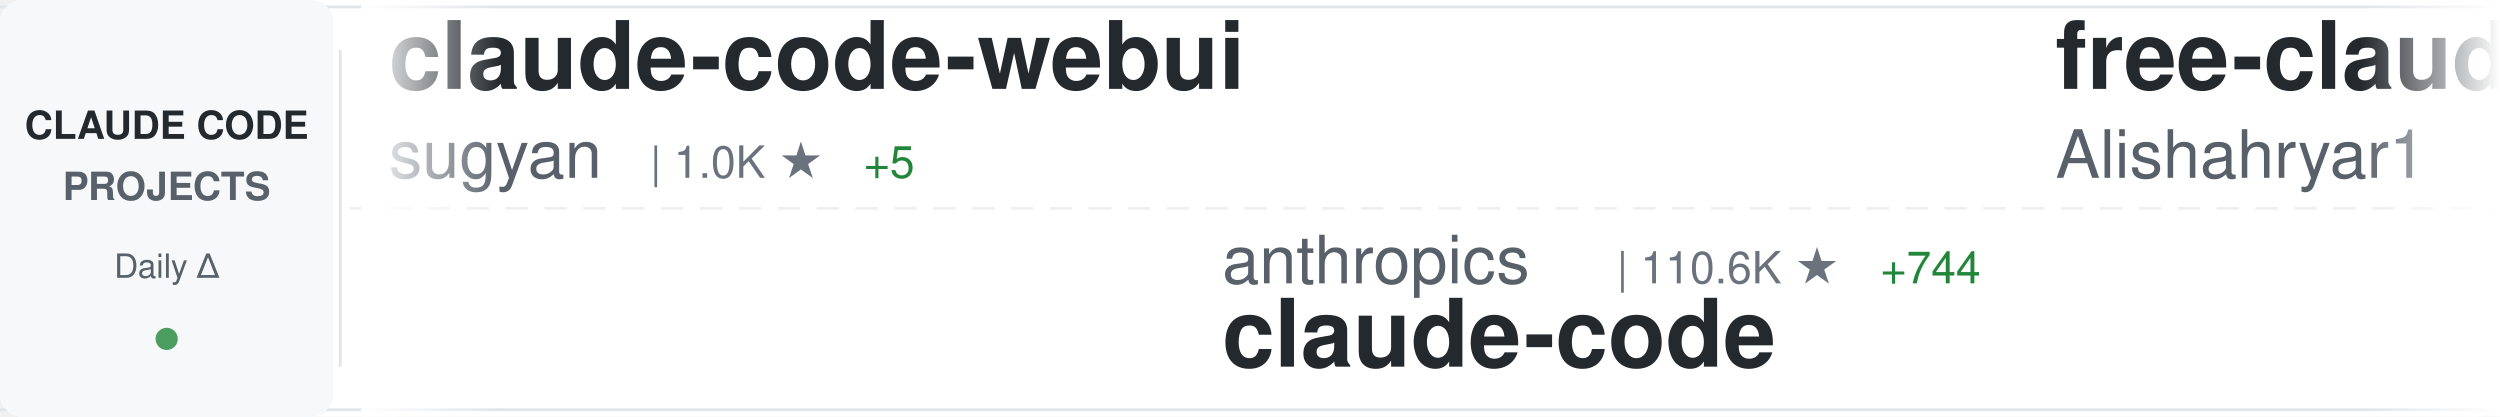
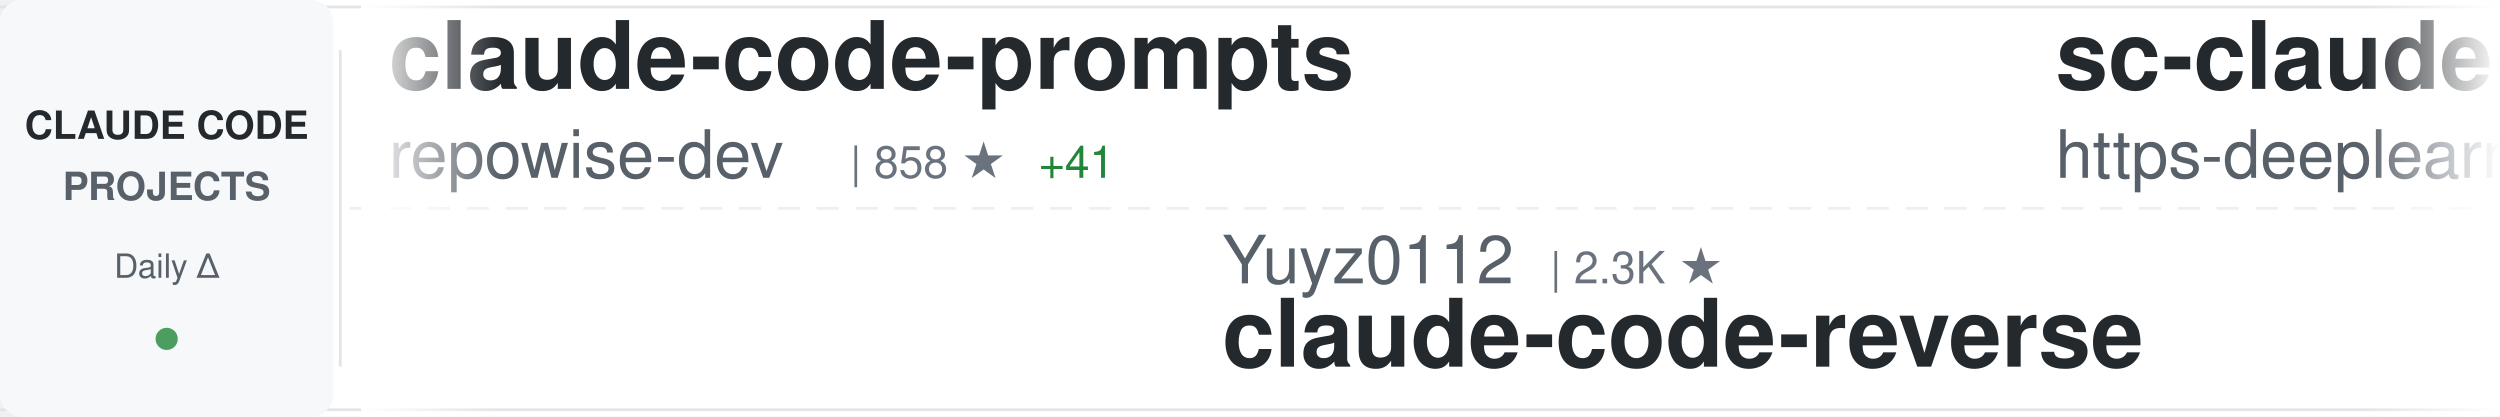
<svg xmlns="http://www.w3.org/2000/svg" width="900" height="150">
  <defs>
    <linearGradient id="awesomeLeftFade" x1="0%" y1="0%" x2="100%" y2="0%">
      <stop offset="0%" style="stop-color:#ffffff;stop-opacity:1" />
      <stop offset="100%" style="stop-color:#ffffff;stop-opacity:0" />
    </linearGradient>
    <linearGradient id="awesomeRightFade" x1="0%" y1="0%" x2="100%" y2="0%">
      <stop offset="0%" style="stop-color:#ffffff;stop-opacity:0" />
      <stop offset="100%" style="stop-color:#ffffff;stop-opacity:1" />
    </linearGradient>
  </defs>
  <rect width="900" height="150" fill="#ffffff" rx="8" />
  <rect x="0" y="2" width="900" height="1" fill="#e1e4e8" />
  <rect x="0" y="147" width="900" height="1" fill="#e1e4e8" />
  <line x1="0" y1="75" x2="900" y2="75" stroke="#e1e4e8" stroke-width="1" stroke-dasharray="8 6" opacity="0.6" />
  <rect x="0" y="0" width="120" height="150" fill="#f6f8fa" rx="8" />
  <text x="60" y="50" font-family="-apple-system, BlinkMacSystemFont, 'Segoe UI', Helvetica, Arial, sans-serif" font-size="14" font-weight="600" fill="#24292e" text-anchor="middle">CLAUDE CODE</text>
  <text x="60" y="72" font-family="-apple-system, BlinkMacSystemFont, 'Segoe UI', Helvetica, Arial, sans-serif" font-size="14" font-weight="600" fill="#586069" text-anchor="middle">PROJECTS</text>
  <text x="60" y="100" font-family="-apple-system, BlinkMacSystemFont, 'Segoe UI', Helvetica, Arial, sans-serif" font-size="12" font-weight="500" fill="#586069" text-anchor="middle">Daily Δ</text>
  <circle cx="60" cy="122" r="4" fill="#22863a" opacity="0.8" />
  <rect x="122" y="18" width="1" height="114" fill="#e1e4e8" />
  <clipPath id="awesomeTickerClip">
    <rect x="130" y="0" width="770" height="150" />
  </clipPath>
  <g clip-path="url(#awesomeTickerClip)">
    <g id="awesomeTickerItems">
      <animateTransform attributeName="transform" attributeType="XML" type="translate" from="0 0" to="-3000 0" dur="54s" repeatCount="indefinite" />
      <g transform="translate(0, 0)">
-         <text x="140" y="32" font-family="-apple-system, BlinkMacSystemFont, 'Segoe UI', Helvetica, Arial, sans-serif" font-size="34" font-weight="600" fill="#24292e">claude-code-webui</text>
-         <text x="140" y="64" font-family="-apple-system, BlinkMacSystemFont, 'Segoe UI', Helvetica, Arial, sans-serif" font-size="24" font-weight="400" fill="#586069">sugyan</text>
-         <text x="234" y="64" font-family="-apple-system, BlinkMacSystemFont, 'Segoe UI', Helvetica, Arial, sans-serif" font-size="16" font-weight="500" fill="#6a737d">| 1.0K ★</text>
-         <text x="311" y="64" font-family="-apple-system, BlinkMacSystemFont, 'Segoe UI', Helvetica, Arial, sans-serif" font-size="16" font-weight="500" fill="#22863a"> +5</text>
+         <text x="140" y="32" font-family="-apple-system, BlinkMacSystemFont, 'Segoe UI', Helvetica, Arial, sans-serif" font-size="34" font-weight="600" fill="#24292e">claude-code-prompts</text>
+         <text x="140" y="64" font-family="-apple-system, BlinkMacSystemFont, 'Segoe UI', Helvetica, Arial, sans-serif" font-size="24" font-weight="400" fill="#586069">repowise-dev</text>
+         <text x="306" y="64" font-family="-apple-system, BlinkMacSystemFont, 'Segoe UI', Helvetica, Arial, sans-serif" font-size="16" font-weight="500" fill="#6a737d">| 858 ★</text>
+         <text x="374" y="64" font-family="-apple-system, BlinkMacSystemFont, 'Segoe UI', Helvetica, Arial, sans-serif" font-size="16" font-weight="500" fill="#22863a"> +41</text>
      </g>
      <g transform="translate(300, 0)">
-         <text x="140" y="102" font-family="-apple-system, BlinkMacSystemFont, 'Segoe UI', Helvetica, Arial, sans-serif" font-size="24" font-weight="400" fill="#586069">anthropics</text>
-         <text x="282" y="102" font-family="-apple-system, BlinkMacSystemFont, 'Segoe UI', Helvetica, Arial, sans-serif" font-size="16" font-weight="500" fill="#6a737d">| 110.6K ★</text>
-         <text x="377" y="102" font-family="-apple-system, BlinkMacSystemFont, 'Segoe UI', Helvetica, Arial, sans-serif" font-size="16" font-weight="500" fill="#22863a"> +744</text>
-         <text x="140" y="132" font-family="-apple-system, BlinkMacSystemFont, 'Segoe UI', Helvetica, Arial, sans-serif" font-size="34" font-weight="600" fill="#24292e">claude-code</text>
+         <text x="140" y="102" font-family="-apple-system, BlinkMacSystemFont, 'Segoe UI', Helvetica, Arial, sans-serif" font-size="24" font-weight="400" fill="#586069">Yuyz0112</text>
+         <text x="258" y="102" font-family="-apple-system, BlinkMacSystemFont, 'Segoe UI', Helvetica, Arial, sans-serif" font-size="16" font-weight="500" fill="#6a737d">| 2.3K ★</text>
+         <text x="140" y="132" font-family="-apple-system, BlinkMacSystemFont, 'Segoe UI', Helvetica, Arial, sans-serif" font-size="34" font-weight="600" fill="#24292e">claude-code-reverse</text>
      </g>
      <g transform="translate(600, 0)">
-         <text x="140" y="32" font-family="-apple-system, BlinkMacSystemFont, 'Segoe UI', Helvetica, Arial, sans-serif" font-size="34" font-weight="600" fill="#24292e">free-claude-code</text>
-         <text x="140" y="64" font-family="-apple-system, BlinkMacSystemFont, 'Segoe UI', Helvetica, Arial, sans-serif" font-size="24" font-weight="400" fill="#586069">Alishahryar1</text>
-         <text x="306" y="64" font-family="-apple-system, BlinkMacSystemFont, 'Segoe UI', Helvetica, Arial, sans-serif" font-size="16" font-weight="500" fill="#6a737d">| 1.7K ★</text>
-         <text x="383" y="64" font-family="-apple-system, BlinkMacSystemFont, 'Segoe UI', Helvetica, Arial, sans-serif" font-size="16" font-weight="500" fill="#22863a"> +43</text>
+         <text x="140" y="32" font-family="-apple-system, BlinkMacSystemFont, 'Segoe UI', Helvetica, Arial, sans-serif" font-size="34" font-weight="600" fill="#24292e">sc-claude-code-files</text>
+         <text x="140" y="64" font-family="-apple-system, BlinkMacSystemFont, 'Segoe UI', Helvetica, Arial, sans-serif" font-size="24" font-weight="400" fill="#586069">https-deeplearning-ai</text>
+         <text x="414" y="64" font-family="-apple-system, BlinkMacSystemFont, 'Segoe UI', Helvetica, Arial, sans-serif" font-size="16" font-weight="500" fill="#6a737d">| 479 ★</text>
      </g>
      <g transform="translate(900, 0)">
-         <text x="140" y="102" font-family="-apple-system, BlinkMacSystemFont, 'Segoe UI', Helvetica, Arial, sans-serif" font-size="24" font-weight="400" fill="#586069">VoltAgent</text>
-         <text x="270" y="102" font-family="-apple-system, BlinkMacSystemFont, 'Segoe UI', Helvetica, Arial, sans-serif" font-size="16" font-weight="500" fill="#6a737d">| 16.6K ★</text>
-         <text x="356" y="102" font-family="-apple-system, BlinkMacSystemFont, 'Segoe UI', Helvetica, Arial, sans-serif" font-size="16" font-weight="500" fill="#22863a"> +148</text>
-         <text x="140" y="132" font-family="-apple-system, BlinkMacSystemFont, 'Segoe UI', Helvetica, Arial, sans-serif" font-size="34" font-weight="600" fill="#24292e">awesome-claude-code-suba...</text>
+         <text x="140" y="102" font-family="-apple-system, BlinkMacSystemFont, 'Segoe UI', Helvetica, Arial, sans-serif" font-size="24" font-weight="400" fill="#586069">kodu-ai</text>
+         <text x="246" y="102" font-family="-apple-system, BlinkMacSystemFont, 'Segoe UI', Helvetica, Arial, sans-serif" font-size="16" font-weight="500" fill="#6a737d">| 5.3K ★</text>
+         <text x="140" y="132" font-family="-apple-system, BlinkMacSystemFont, 'Segoe UI', Helvetica, Arial, sans-serif" font-size="34" font-weight="600" fill="#24292e">claude-coder</text>
      </g>
      <g transform="translate(1200, 0)">
-         <text x="140" y="32" font-family="-apple-system, BlinkMacSystemFont, 'Segoe UI', Helvetica, Arial, sans-serif" font-size="34" font-weight="600" fill="#24292e">my-claude-code-setup</text>
-         <text x="140" y="64" font-family="-apple-system, BlinkMacSystemFont, 'Segoe UI', Helvetica, Arial, sans-serif" font-size="24" font-weight="400" fill="#586069">centminmod</text>
-         <text x="282" y="64" font-family="-apple-system, BlinkMacSystemFont, 'Segoe UI', Helvetica, Arial, sans-serif" font-size="16" font-weight="500" fill="#6a737d">| 2.2K ★</text>
-         <text x="359" y="64" font-family="-apple-system, BlinkMacSystemFont, 'Segoe UI', Helvetica, Arial, sans-serif" font-size="16" font-weight="500" fill="#22863a"> +7</text>
+         <text x="140" y="32" font-family="-apple-system, BlinkMacSystemFont, 'Segoe UI', Helvetica, Arial, sans-serif" font-size="34" font-weight="600" fill="#24292e">claude-code</text>
+         <text x="140" y="64" font-family="-apple-system, BlinkMacSystemFont, 'Segoe UI', Helvetica, Arial, sans-serif" font-size="24" font-weight="400" fill="#586069">RishabhK103</text>
+         <text x="294" y="64" font-family="-apple-system, BlinkMacSystemFont, 'Segoe UI', Helvetica, Arial, sans-serif" font-size="16" font-weight="500" fill="#6a737d">| 52 ★</text>
+         <text x="353" y="64" font-family="-apple-system, BlinkMacSystemFont, 'Segoe UI', Helvetica, Arial, sans-serif" font-size="16" font-weight="500" fill="#22863a"> +3</text>
      </g>
      <g transform="translate(1500, 0)">
-         <text x="140" y="102" font-family="-apple-system, BlinkMacSystemFont, 'Segoe UI', Helvetica, Arial, sans-serif" font-size="24" font-weight="400" fill="#586069">pedrohcgs</text>
-         <text x="270" y="102" font-family="-apple-system, BlinkMacSystemFont, 'Segoe UI', Helvetica, Arial, sans-serif" font-size="16" font-weight="500" fill="#6a737d">| 856 ★</text>
-         <text x="338" y="102" font-family="-apple-system, BlinkMacSystemFont, 'Segoe UI', Helvetica, Arial, sans-serif" font-size="16" font-weight="500" fill="#22863a"> +6</text>
-         <text x="140" y="132" font-family="-apple-system, BlinkMacSystemFont, 'Segoe UI', Helvetica, Arial, sans-serif" font-size="34" font-weight="600" fill="#24292e">claude-code-my-workflow</text>
+         <text x="140" y="102" font-family="-apple-system, BlinkMacSystemFont, 'Segoe UI', Helvetica, Arial, sans-serif" font-size="24" font-weight="400" fill="#586069">eyaltoledano</text>
+         <text x="306" y="102" font-family="-apple-system, BlinkMacSystemFont, 'Segoe UI', Helvetica, Arial, sans-serif" font-size="16" font-weight="500" fill="#6a737d">| 26.4K ★</text>
+         <text x="392" y="102" font-family="-apple-system, BlinkMacSystemFont, 'Segoe UI', Helvetica, Arial, sans-serif" font-size="16" font-weight="500" fill="#22863a"> +18</text>
+         <text x="140" y="132" font-family="-apple-system, BlinkMacSystemFont, 'Segoe UI', Helvetica, Arial, sans-serif" font-size="34" font-weight="600" fill="#24292e">claude-task-master</text>
      </g>
      <g transform="translate(1800, 0)">
-         <text x="140" y="32" font-family="-apple-system, BlinkMacSystemFont, 'Segoe UI', Helvetica, Arial, sans-serif" font-size="34" font-weight="600" fill="#24292e">claude-code-proxy</text>
-         <text x="140" y="64" font-family="-apple-system, BlinkMacSystemFont, 'Segoe UI', Helvetica, Arial, sans-serif" font-size="24" font-weight="400" fill="#586069">1rgs</text>
-         <text x="210" y="64" font-family="-apple-system, BlinkMacSystemFont, 'Segoe UI', Helvetica, Arial, sans-serif" font-size="16" font-weight="500" fill="#6a737d">| 3.4K ★</text>
-         <text x="287" y="64" font-family="-apple-system, BlinkMacSystemFont, 'Segoe UI', Helvetica, Arial, sans-serif" font-size="16" font-weight="500" fill="#22863a"> +9</text>
+         <text x="140" y="32" font-family="-apple-system, BlinkMacSystemFont, 'Segoe UI', Helvetica, Arial, sans-serif" font-size="34" font-weight="600" fill="#24292e">Claude-Code-Usage-Monito...</text>
+         <text x="140" y="64" font-family="-apple-system, BlinkMacSystemFont, 'Segoe UI', Helvetica, Arial, sans-serif" font-size="24" font-weight="400" fill="#586069">Maciek-roboblog</text>
+         <text x="342" y="64" font-family="-apple-system, BlinkMacSystemFont, 'Segoe UI', Helvetica, Arial, sans-serif" font-size="16" font-weight="500" fill="#6a737d">| 7.4K ★</text>
+         <text x="419" y="64" font-family="-apple-system, BlinkMacSystemFont, 'Segoe UI', Helvetica, Arial, sans-serif" font-size="16" font-weight="500" fill="#22863a"> +26</text>
      </g>
      <g transform="translate(2100, 0)">
-         <text x="140" y="102" font-family="-apple-system, BlinkMacSystemFont, 'Segoe UI', Helvetica, Arial, sans-serif" font-size="24" font-weight="400" fill="#586069">edmund-io</text>
-         <text x="270" y="102" font-family="-apple-system, BlinkMacSystemFont, 'Segoe UI', Helvetica, Arial, sans-serif" font-size="16" font-weight="500" fill="#6a737d">| 1.4K ★</text>
-         <text x="347" y="102" font-family="-apple-system, BlinkMacSystemFont, 'Segoe UI', Helvetica, Arial, sans-serif" font-size="16" font-weight="500" fill="#22863a"> +3</text>
-         <text x="140" y="132" font-family="-apple-system, BlinkMacSystemFont, 'Segoe UI', Helvetica, Arial, sans-serif" font-size="34" font-weight="600" fill="#24292e">edmunds-claude-code</text>
+         <text x="140" y="102" font-family="-apple-system, BlinkMacSystemFont, 'Segoe UI', Helvetica, Arial, sans-serif" font-size="24" font-weight="400" fill="#586069">fuergaosi233</text>
+         <text x="306" y="102" font-family="-apple-system, BlinkMacSystemFont, 'Segoe UI', Helvetica, Arial, sans-serif" font-size="16" font-weight="500" fill="#6a737d">| 2.4K ★</text>
+         <text x="383" y="102" font-family="-apple-system, BlinkMacSystemFont, 'Segoe UI', Helvetica, Arial, sans-serif" font-size="16" font-weight="500" fill="#22863a"> +9</text>
+         <text x="140" y="132" font-family="-apple-system, BlinkMacSystemFont, 'Segoe UI', Helvetica, Arial, sans-serif" font-size="34" font-weight="600" fill="#24292e">claude-code-proxy</text>
      </g>
      <g transform="translate(2400, 0)">
-         <text x="140" y="32" font-family="-apple-system, BlinkMacSystemFont, 'Segoe UI', Helvetica, Arial, sans-serif" font-size="34" font-weight="600" fill="#24292e">superpowers</text>
-         <text x="140" y="64" font-family="-apple-system, BlinkMacSystemFont, 'Segoe UI', Helvetica, Arial, sans-serif" font-size="24" font-weight="400" fill="#586069">obra</text>
-         <text x="210" y="64" font-family="-apple-system, BlinkMacSystemFont, 'Segoe UI', Helvetica, Arial, sans-serif" font-size="16" font-weight="500" fill="#6a737d">| 139.3K ★</text>
-         <text x="305" y="64" font-family="-apple-system, BlinkMacSystemFont, 'Segoe UI', Helvetica, Arial, sans-serif" font-size="16" font-weight="500" fill="#22863a"> +1.9K</text>
+         <text x="140" y="32" font-family="-apple-system, BlinkMacSystemFont, 'Segoe UI', Helvetica, Arial, sans-serif" font-size="34" font-weight="600" fill="#24292e">claude-code</text>
+         <text x="140" y="64" font-family="-apple-system, BlinkMacSystemFont, 'Segoe UI', Helvetica, Arial, sans-serif" font-size="24" font-weight="400" fill="#586069">mehmoodosman</text>
+         <text x="306" y="64" font-family="-apple-system, BlinkMacSystemFont, 'Segoe UI', Helvetica, Arial, sans-serif" font-size="16" font-weight="500" fill="#6a737d">| 157 ★</text>
+         <text x="374" y="64" font-family="-apple-system, BlinkMacSystemFont, 'Segoe UI', Helvetica, Arial, sans-serif" font-size="16" font-weight="500" fill="#22863a"> +3</text>
      </g>
      <g transform="translate(2700, 0)">
-         <text x="140" y="102" font-family="-apple-system, BlinkMacSystemFont, 'Segoe UI', Helvetica, Arial, sans-serif" font-size="24" font-weight="400" fill="#586069">wshobson</text>
-         <text x="258" y="102" font-family="-apple-system, BlinkMacSystemFont, 'Segoe UI', Helvetica, Arial, sans-serif" font-size="16" font-weight="500" fill="#6a737d">| 33.1K ★</text>
-         <text x="344" y="102" font-family="-apple-system, BlinkMacSystemFont, 'Segoe UI', Helvetica, Arial, sans-serif" font-size="16" font-weight="500" fill="#22863a"> +68</text>
-         <text x="140" y="132" font-family="-apple-system, BlinkMacSystemFont, 'Segoe UI', Helvetica, Arial, sans-serif" font-size="34" font-weight="600" fill="#24292e">agents</text>
+         <text x="140" y="102" font-family="-apple-system, BlinkMacSystemFont, 'Segoe UI', Helvetica, Arial, sans-serif" font-size="24" font-weight="400" fill="#586069">anthropics</text>
+         <text x="282" y="102" font-family="-apple-system, BlinkMacSystemFont, 'Segoe UI', Helvetica, Arial, sans-serif" font-size="16" font-weight="500" fill="#6a737d">| 786 ★</text>
+         <text x="350" y="102" font-family="-apple-system, BlinkMacSystemFont, 'Segoe UI', Helvetica, Arial, sans-serif" font-size="16" font-weight="500" fill="#22863a"> +1</text>
+         <text x="140" y="132" font-family="-apple-system, BlinkMacSystemFont, 'Segoe UI', Helvetica, Arial, sans-serif" font-size="34" font-weight="600" fill="#24292e">claude-code-base-action</text>
      </g>
      <g transform="translate(3000, 0)">
-         <text x="140" y="32" font-family="-apple-system, BlinkMacSystemFont, 'Segoe UI', Helvetica, Arial, sans-serif" font-size="34" font-weight="600" fill="#24292e">claude-code-webui</text>
-         <text x="140" y="64" font-family="-apple-system, BlinkMacSystemFont, 'Segoe UI', Helvetica, Arial, sans-serif" font-size="24" font-weight="400" fill="#586069">sugyan</text>
-         <text x="234" y="64" font-family="-apple-system, BlinkMacSystemFont, 'Segoe UI', Helvetica, Arial, sans-serif" font-size="16" font-weight="500" fill="#6a737d">| 1.0K ★</text>
-         <text x="311" y="64" font-family="-apple-system, BlinkMacSystemFont, 'Segoe UI', Helvetica, Arial, sans-serif" font-size="16" font-weight="500" fill="#22863a"> +5</text>
+         <text x="140" y="32" font-family="-apple-system, BlinkMacSystemFont, 'Segoe UI', Helvetica, Arial, sans-serif" font-size="34" font-weight="600" fill="#24292e">claude-code-prompts</text>
+         <text x="140" y="64" font-family="-apple-system, BlinkMacSystemFont, 'Segoe UI', Helvetica, Arial, sans-serif" font-size="24" font-weight="400" fill="#586069">repowise-dev</text>
+         <text x="306" y="64" font-family="-apple-system, BlinkMacSystemFont, 'Segoe UI', Helvetica, Arial, sans-serif" font-size="16" font-weight="500" fill="#6a737d">| 858 ★</text>
+         <text x="374" y="64" font-family="-apple-system, BlinkMacSystemFont, 'Segoe UI', Helvetica, Arial, sans-serif" font-size="16" font-weight="500" fill="#22863a"> +41</text>
      </g>
      <g transform="translate(3300, 0)">
-         <text x="140" y="102" font-family="-apple-system, BlinkMacSystemFont, 'Segoe UI', Helvetica, Arial, sans-serif" font-size="24" font-weight="400" fill="#586069">anthropics</text>
-         <text x="282" y="102" font-family="-apple-system, BlinkMacSystemFont, 'Segoe UI', Helvetica, Arial, sans-serif" font-size="16" font-weight="500" fill="#6a737d">| 110.6K ★</text>
-         <text x="377" y="102" font-family="-apple-system, BlinkMacSystemFont, 'Segoe UI', Helvetica, Arial, sans-serif" font-size="16" font-weight="500" fill="#22863a"> +744</text>
-         <text x="140" y="132" font-family="-apple-system, BlinkMacSystemFont, 'Segoe UI', Helvetica, Arial, sans-serif" font-size="34" font-weight="600" fill="#24292e">claude-code</text>
+         <text x="140" y="102" font-family="-apple-system, BlinkMacSystemFont, 'Segoe UI', Helvetica, Arial, sans-serif" font-size="24" font-weight="400" fill="#586069">Yuyz0112</text>
+         <text x="258" y="102" font-family="-apple-system, BlinkMacSystemFont, 'Segoe UI', Helvetica, Arial, sans-serif" font-size="16" font-weight="500" fill="#6a737d">| 2.3K ★</text>
+         <text x="140" y="132" font-family="-apple-system, BlinkMacSystemFont, 'Segoe UI', Helvetica, Arial, sans-serif" font-size="34" font-weight="600" fill="#24292e">claude-code-reverse</text>
      </g>
      <g transform="translate(3600, 0)">
-         <text x="140" y="32" font-family="-apple-system, BlinkMacSystemFont, 'Segoe UI', Helvetica, Arial, sans-serif" font-size="34" font-weight="600" fill="#24292e">free-claude-code</text>
-         <text x="140" y="64" font-family="-apple-system, BlinkMacSystemFont, 'Segoe UI', Helvetica, Arial, sans-serif" font-size="24" font-weight="400" fill="#586069">Alishahryar1</text>
-         <text x="306" y="64" font-family="-apple-system, BlinkMacSystemFont, 'Segoe UI', Helvetica, Arial, sans-serif" font-size="16" font-weight="500" fill="#6a737d">| 1.7K ★</text>
-         <text x="383" y="64" font-family="-apple-system, BlinkMacSystemFont, 'Segoe UI', Helvetica, Arial, sans-serif" font-size="16" font-weight="500" fill="#22863a"> +43</text>
+         <text x="140" y="32" font-family="-apple-system, BlinkMacSystemFont, 'Segoe UI', Helvetica, Arial, sans-serif" font-size="34" font-weight="600" fill="#24292e">sc-claude-code-files</text>
+         <text x="140" y="64" font-family="-apple-system, BlinkMacSystemFont, 'Segoe UI', Helvetica, Arial, sans-serif" font-size="24" font-weight="400" fill="#586069">https-deeplearning-ai</text>
+         <text x="414" y="64" font-family="-apple-system, BlinkMacSystemFont, 'Segoe UI', Helvetica, Arial, sans-serif" font-size="16" font-weight="500" fill="#6a737d">| 479 ★</text>
      </g>
      <g transform="translate(3900, 0)">
-         <text x="140" y="102" font-family="-apple-system, BlinkMacSystemFont, 'Segoe UI', Helvetica, Arial, sans-serif" font-size="24" font-weight="400" fill="#586069">VoltAgent</text>
-         <text x="270" y="102" font-family="-apple-system, BlinkMacSystemFont, 'Segoe UI', Helvetica, Arial, sans-serif" font-size="16" font-weight="500" fill="#6a737d">| 16.6K ★</text>
-         <text x="356" y="102" font-family="-apple-system, BlinkMacSystemFont, 'Segoe UI', Helvetica, Arial, sans-serif" font-size="16" font-weight="500" fill="#22863a"> +148</text>
-         <text x="140" y="132" font-family="-apple-system, BlinkMacSystemFont, 'Segoe UI', Helvetica, Arial, sans-serif" font-size="34" font-weight="600" fill="#24292e">awesome-claude-code-suba...</text>
+         <text x="140" y="102" font-family="-apple-system, BlinkMacSystemFont, 'Segoe UI', Helvetica, Arial, sans-serif" font-size="24" font-weight="400" fill="#586069">kodu-ai</text>
+         <text x="246" y="102" font-family="-apple-system, BlinkMacSystemFont, 'Segoe UI', Helvetica, Arial, sans-serif" font-size="16" font-weight="500" fill="#6a737d">| 5.3K ★</text>
+         <text x="140" y="132" font-family="-apple-system, BlinkMacSystemFont, 'Segoe UI', Helvetica, Arial, sans-serif" font-size="34" font-weight="600" fill="#24292e">claude-coder</text>
      </g>
    </g>
  </g>
  <rect x="130" y="0" width="50" height="150" fill="url(#awesomeLeftFade)" />
  <rect x="850" y="0" width="50" height="150" fill="url(#awesomeRightFade)" />
</svg>
